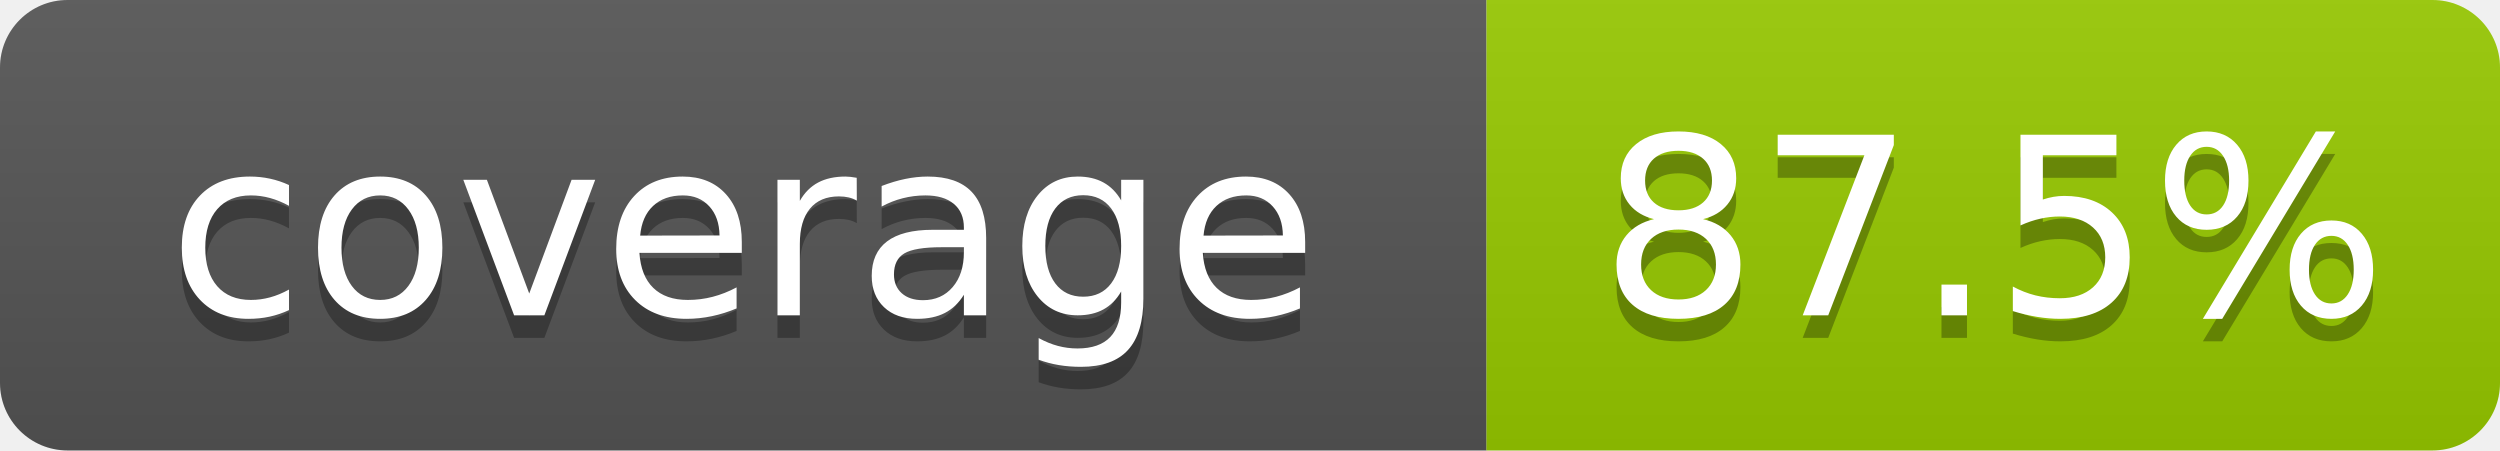
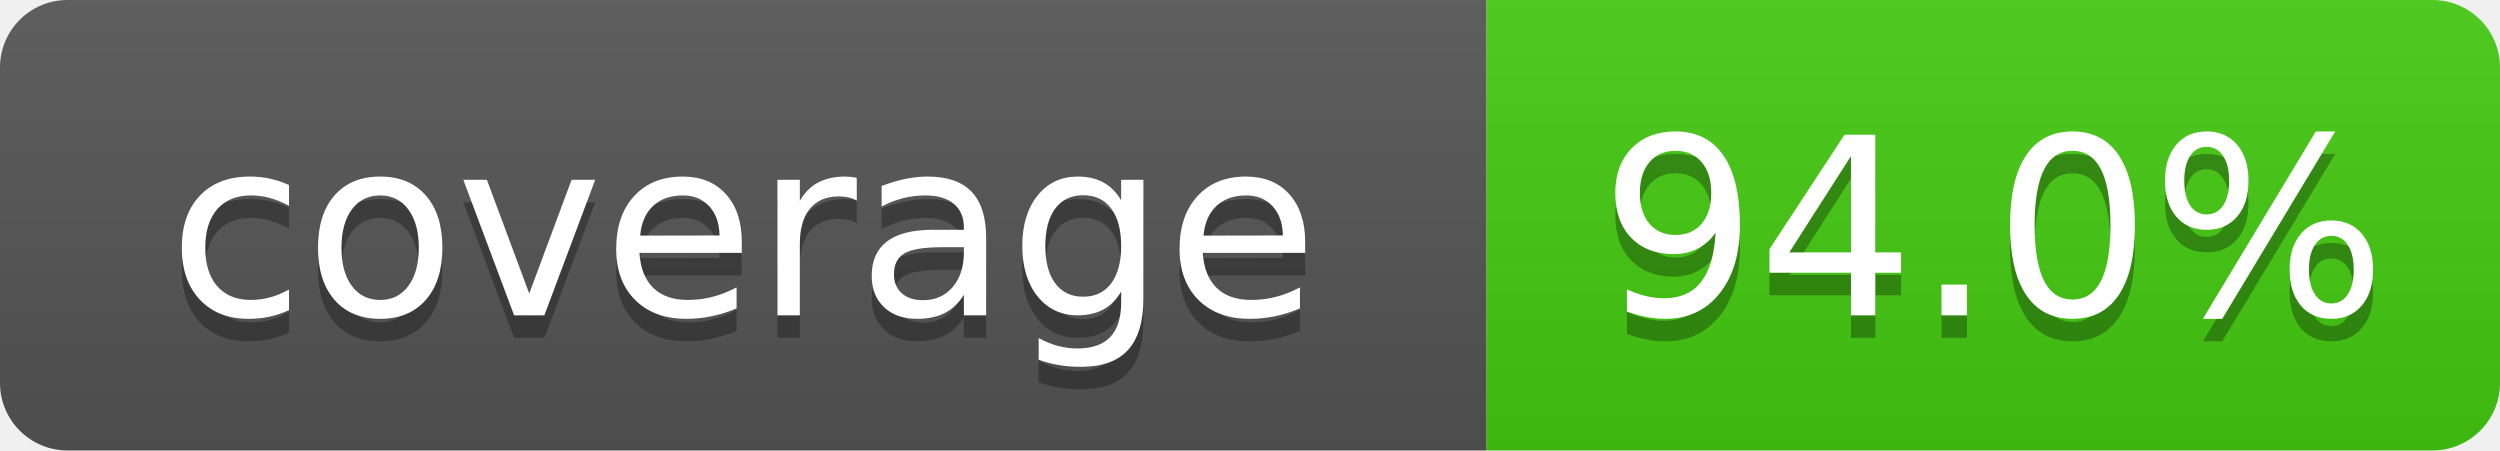
- <svg xmlns="http://www.w3.org/2000/svg" width="111" height="20" role="img" aria-label="coverage: 87.5%">
+ <svg xmlns="http://www.w3.org/2000/svg" width="111" height="20" role="img" aria-label="coverage: 94.0%">
  <linearGradient id="s" x2="0" y2="100%">
    <stop offset="0" stop-color="#bbb" stop-opacity=".1" />
    <stop offset="1" stop-opacity=".1" />
  </linearGradient>
  <clipPath id="r">
    <rect width="111" height="20" rx="3" fill="#fff" />
  </clipPath>
  <g clip-path="url(#r)">
    <rect width="66" height="20" fill="#555" />
-     <rect x="66" width="45" height="20" fill="#97ca00" />
+     <rect x="66" width="45" height="20" fill="#4c1" />
    <rect width="111" height="20" fill="url(#s)" />
  </g>
  <g fill="#fff" text-anchor="middle" font-family="Verdana,Geneva,DejaVu Sans,sans-serif" font-size="110" text-rendering="geometricPrecision">
    <text x="330" y="150" transform="scale(.1)" fill="#010101" fill-opacity=".3">coverage</text>
    <text x="330" y="140" transform="scale(.1)">coverage</text>
-     <text x="885" y="150" transform="scale(.1)" fill="#010101" fill-opacity=".3">87.5%</text>
-     <text x="885" y="140" transform="scale(.1)">87.5%</text>
+     <text x="885" y="150" transform="scale(.1)" fill="#010101" fill-opacity=".3">94.0%</text>
+     <text x="885" y="140" transform="scale(.1)">94.0%</text>
  </g>
</svg>
